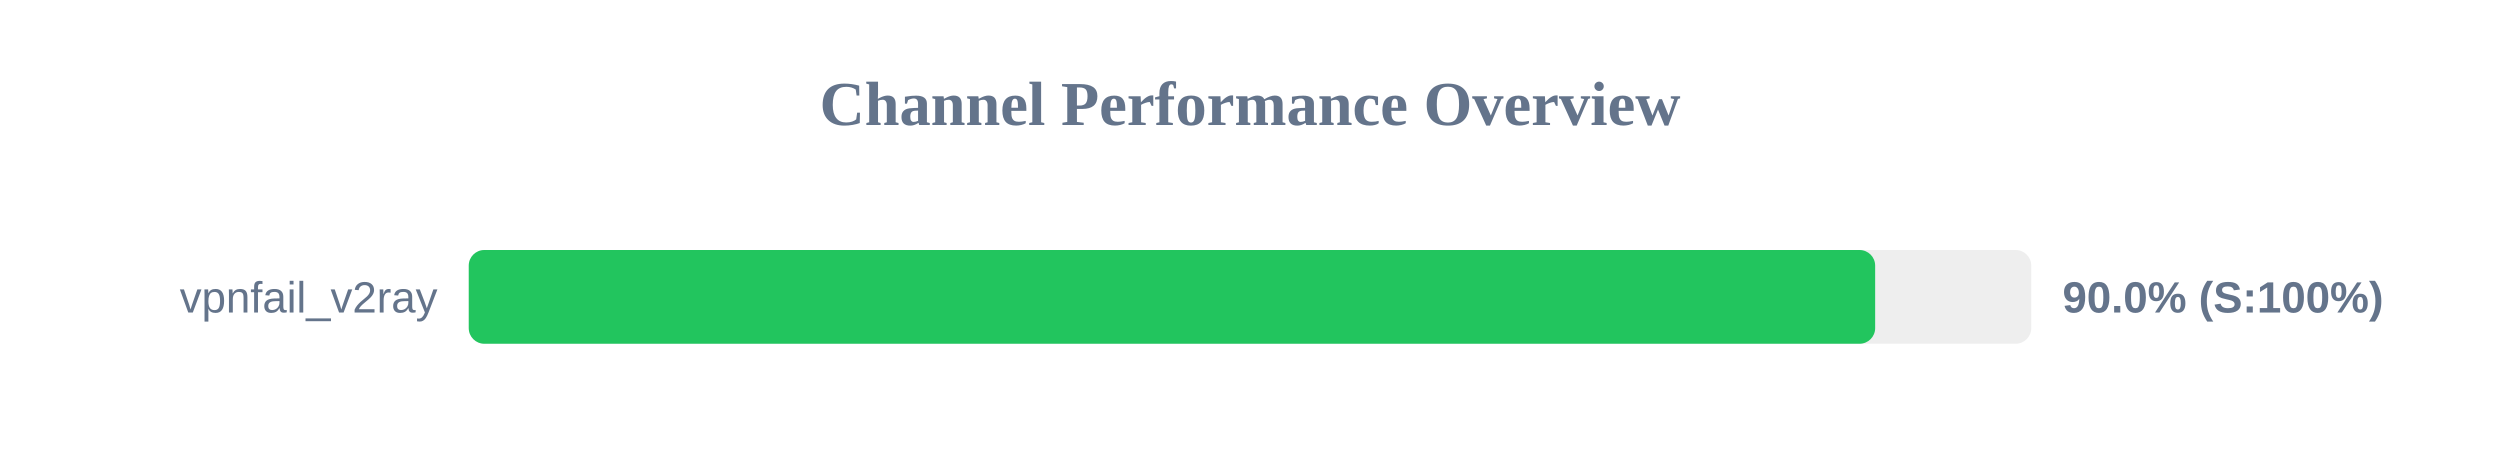
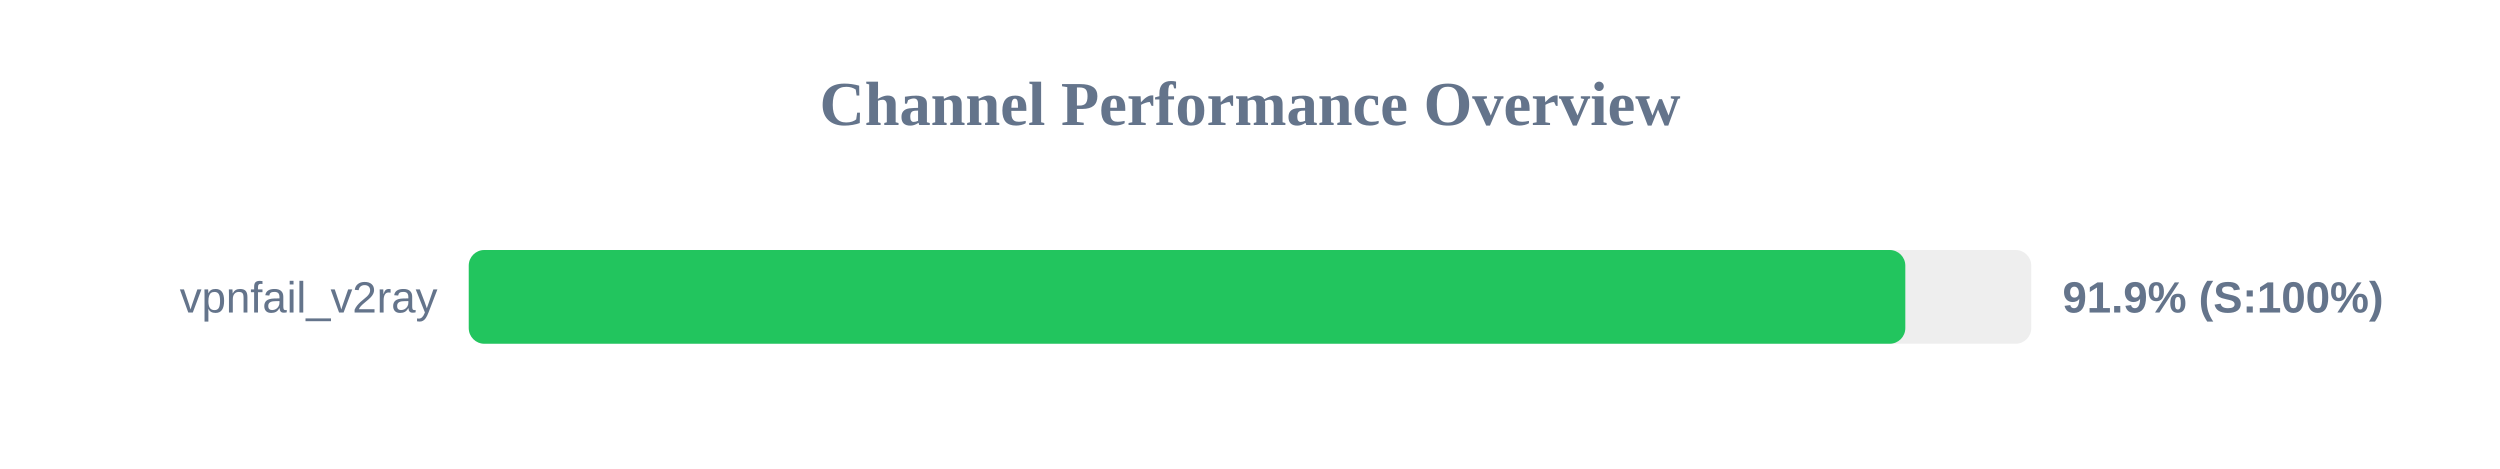
<svg xmlns="http://www.w3.org/2000/svg" width="800" height="150" version="1.1">
  <style>
        .row { font: 14px Arial; fill: #64748b; }
        .score { font: bold 14px Arial; fill: #64748b; }
    </style>
  <text x="400" y="40" text-anchor="middle" font-size="20px" font-weight="bold" fill="#64748b">Channel Performance Overview</text>
  <rect x="150" y="80" width="500" height="30" fill="#eee" rx="5" />
-   <rect x="150" y="80" width="450.05" height="30" fill="#22c55e" rx="5" />
+   <rect x="150" y="80" width="459.7" height="30" fill="#22c55e" rx="5" />
  <text x="140" y="100" text-anchor="end" class="row">vpnfail_v2ray</text>
-   <text x="660" y="100" text-anchor="start" class="score">90.0% (S:100%)</text>
+   <text x="660" y="100" text-anchor="start" class="score">91.9% (S:100%)</text>
</svg>
